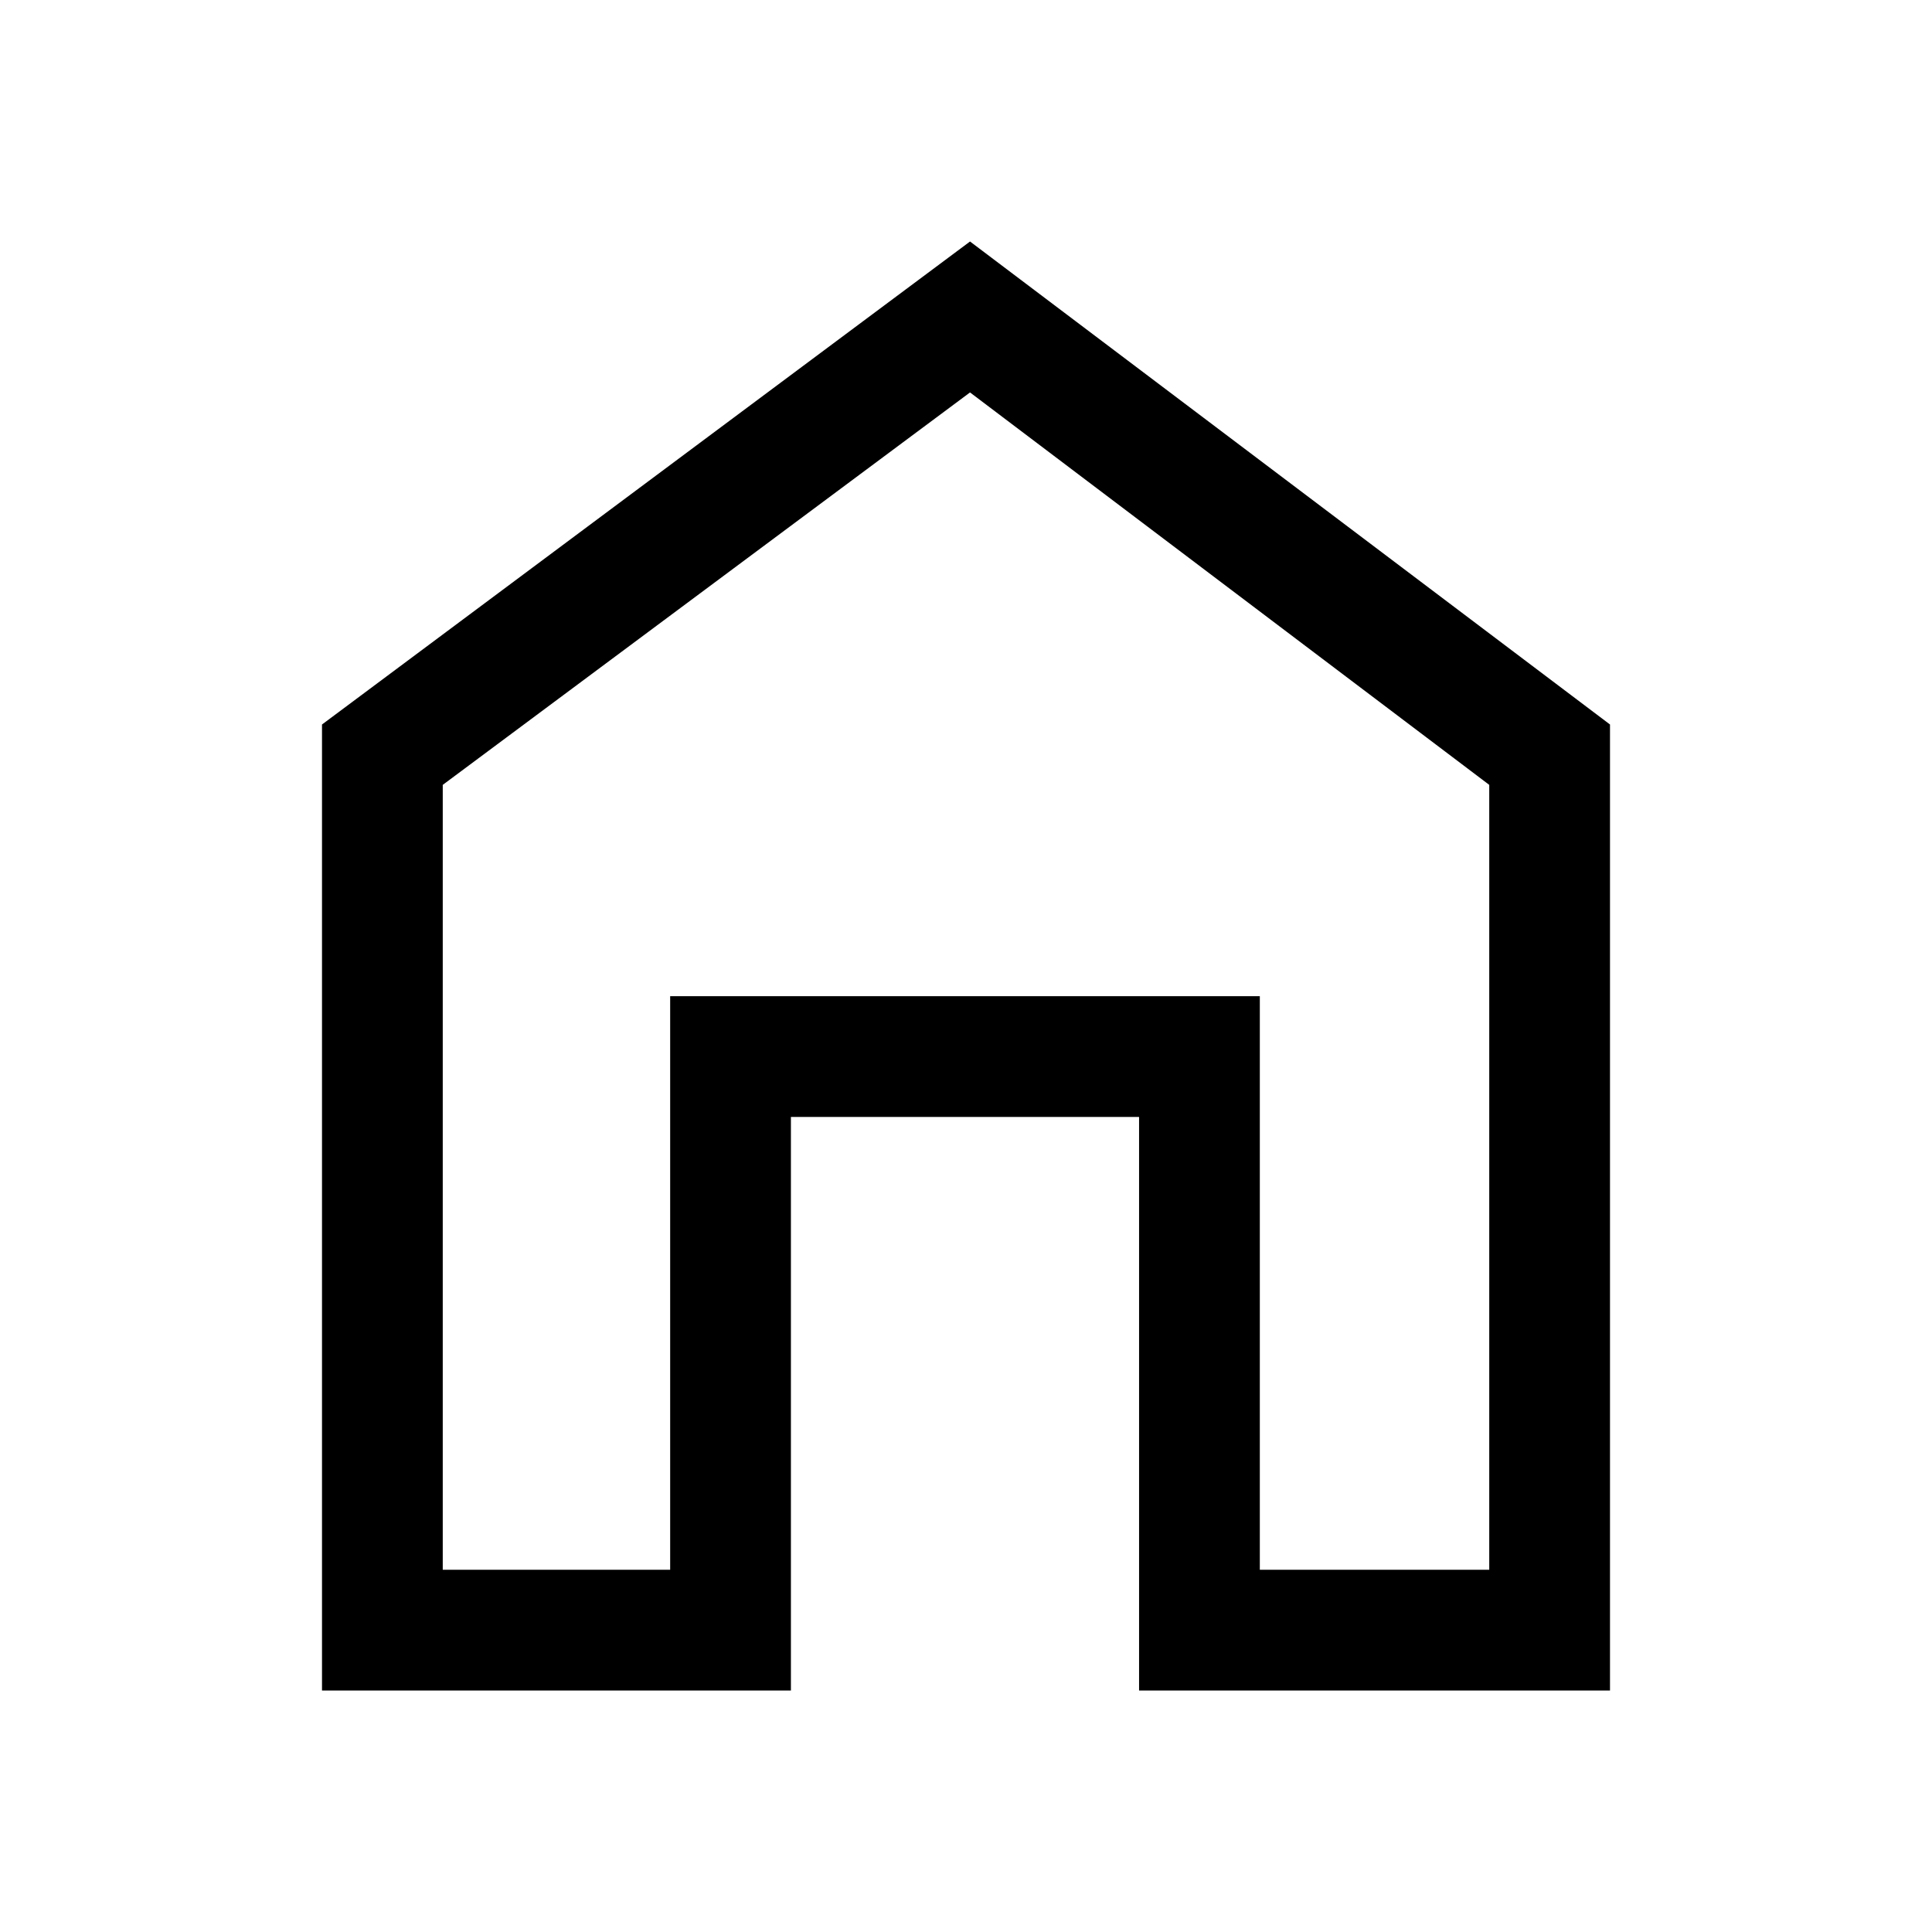
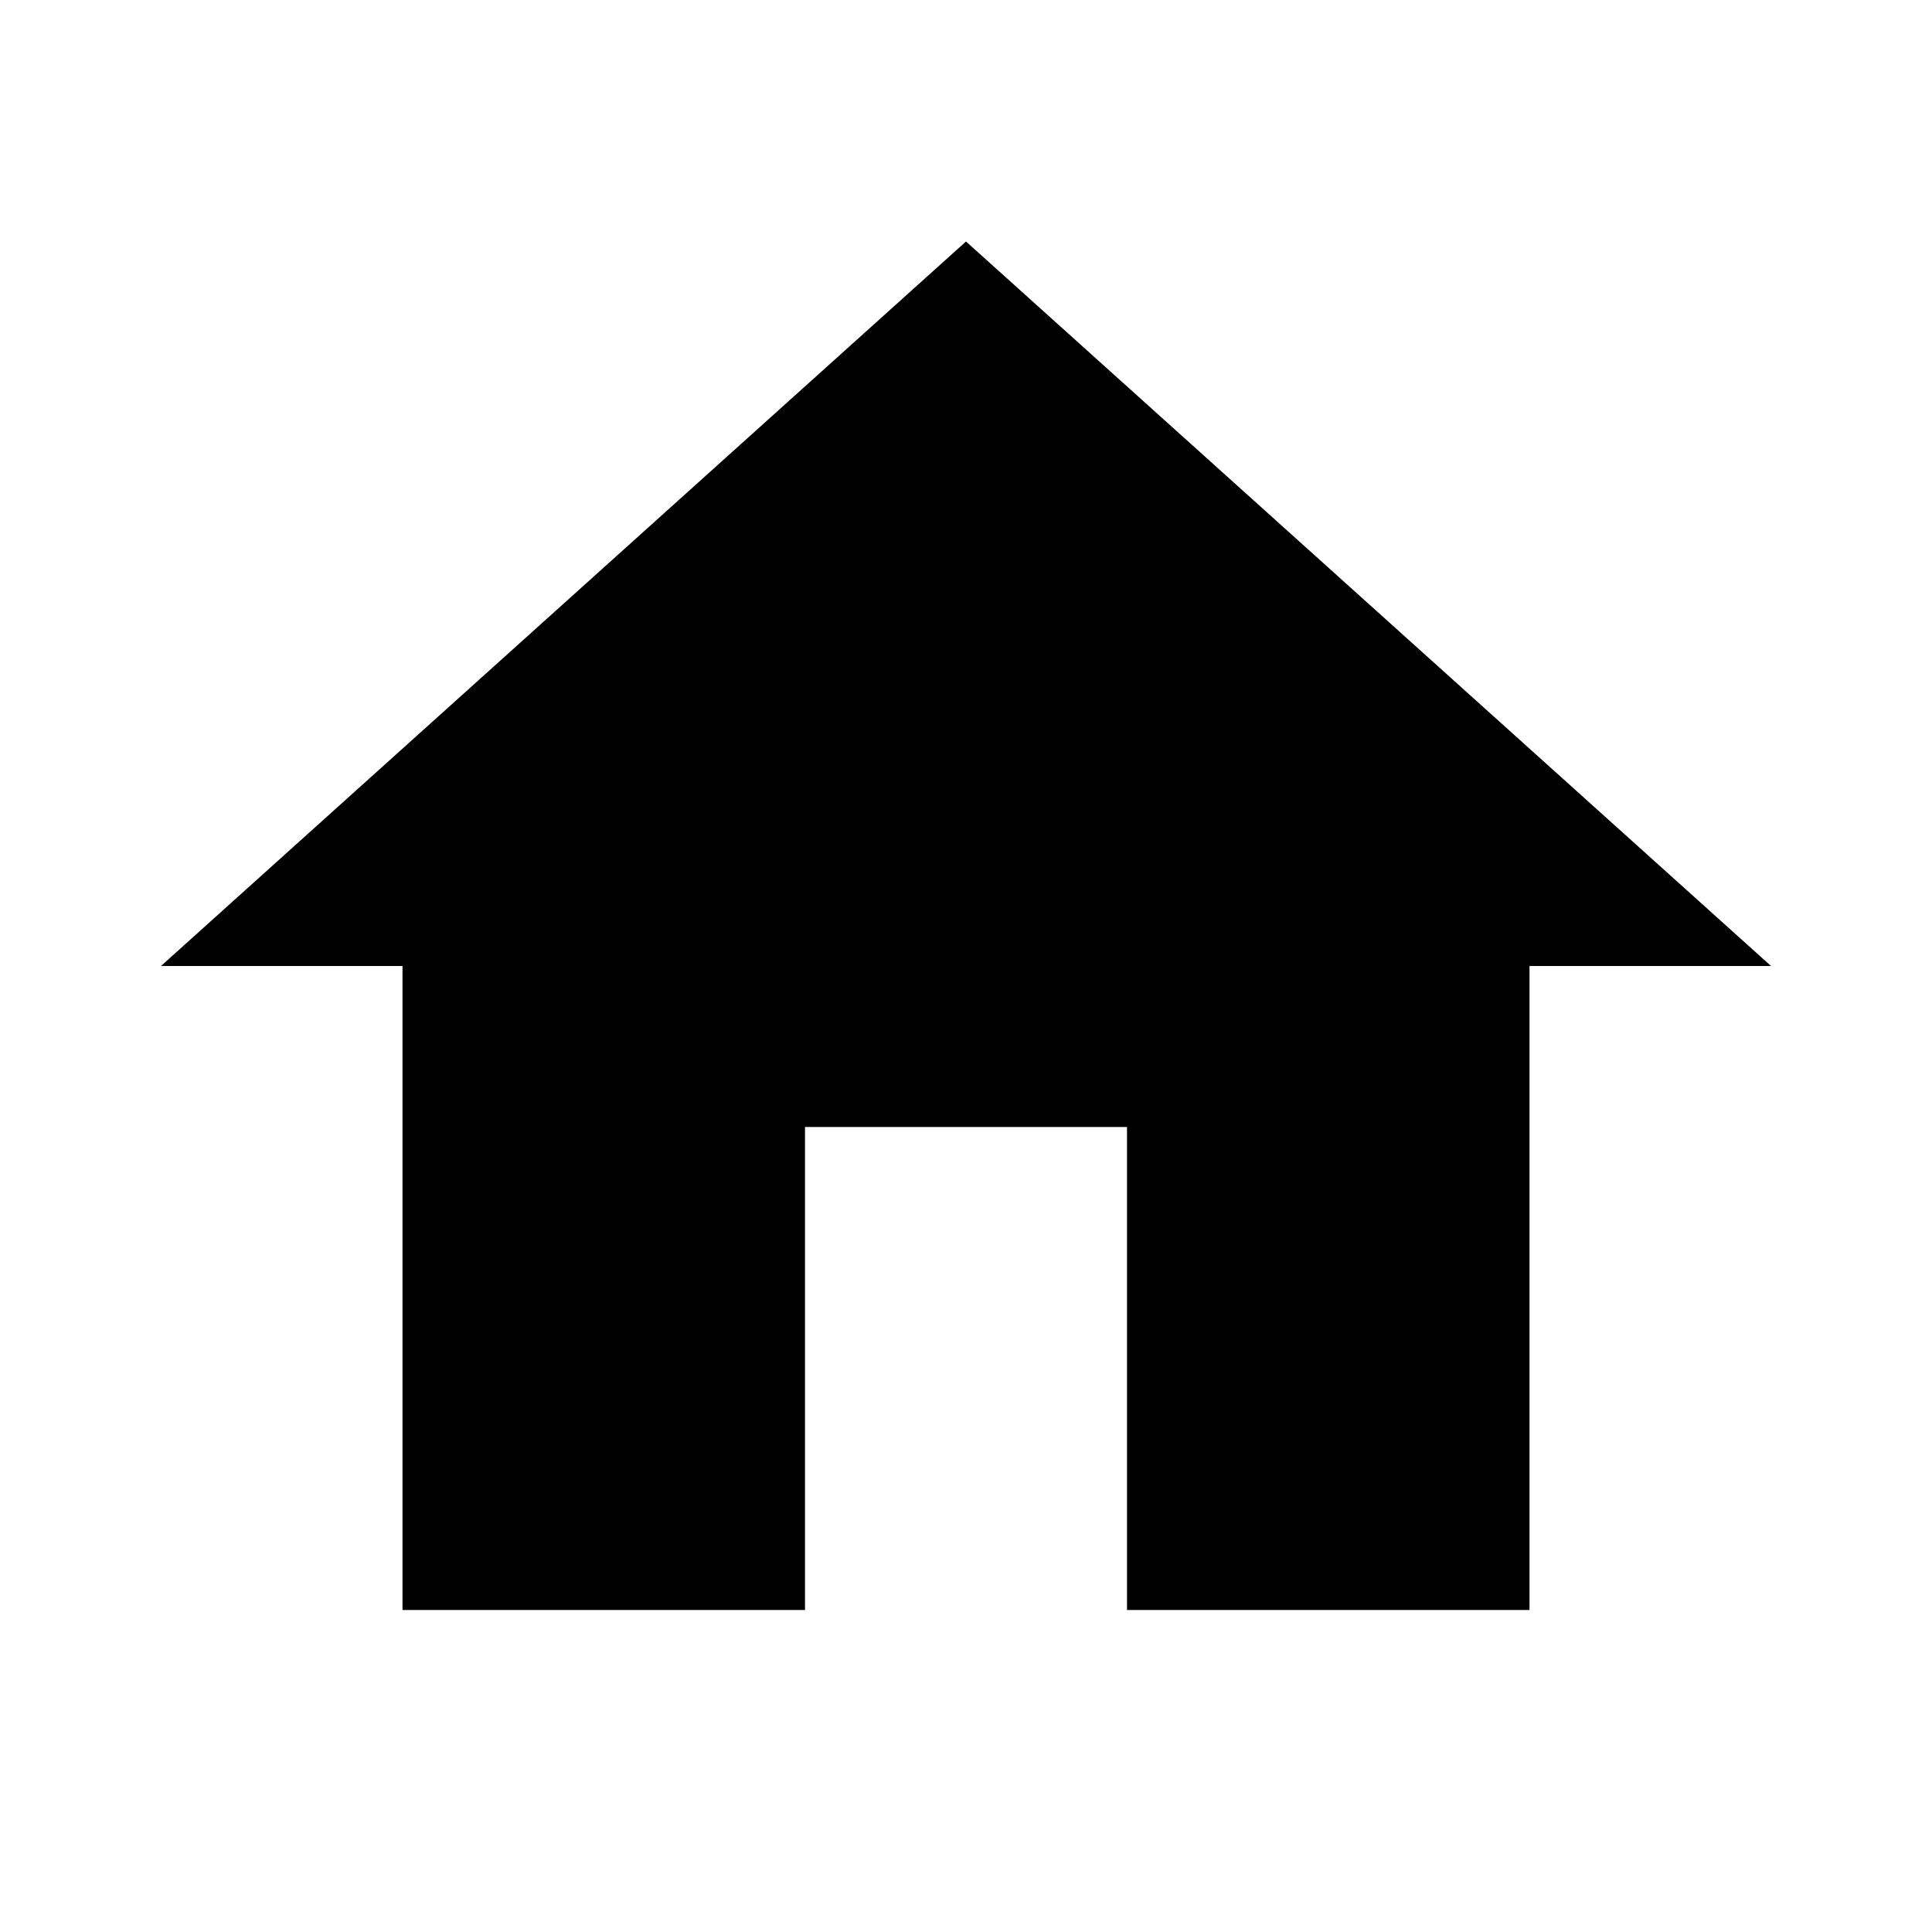
- <svg xmlns="http://www.w3.org/2000/svg" height="48" width="48">
-   <path d="M8 42V18L24.1 6L40 18V42H28.3V27.75H19.65V42ZM11 39H16.65V24.75H31.3V39H37V19.5L24.1 9.75L11 19.5ZM24 24.35Z" />
+ <svg xmlns="http://www.w3.org/2000/svg" version="1.1" width="24" height="24" viewBox="0 0 24 24">
+   <path d="M10,20V14H14V20H19V12H22L12,3L2,12H5V20H10Z" />
</svg>
